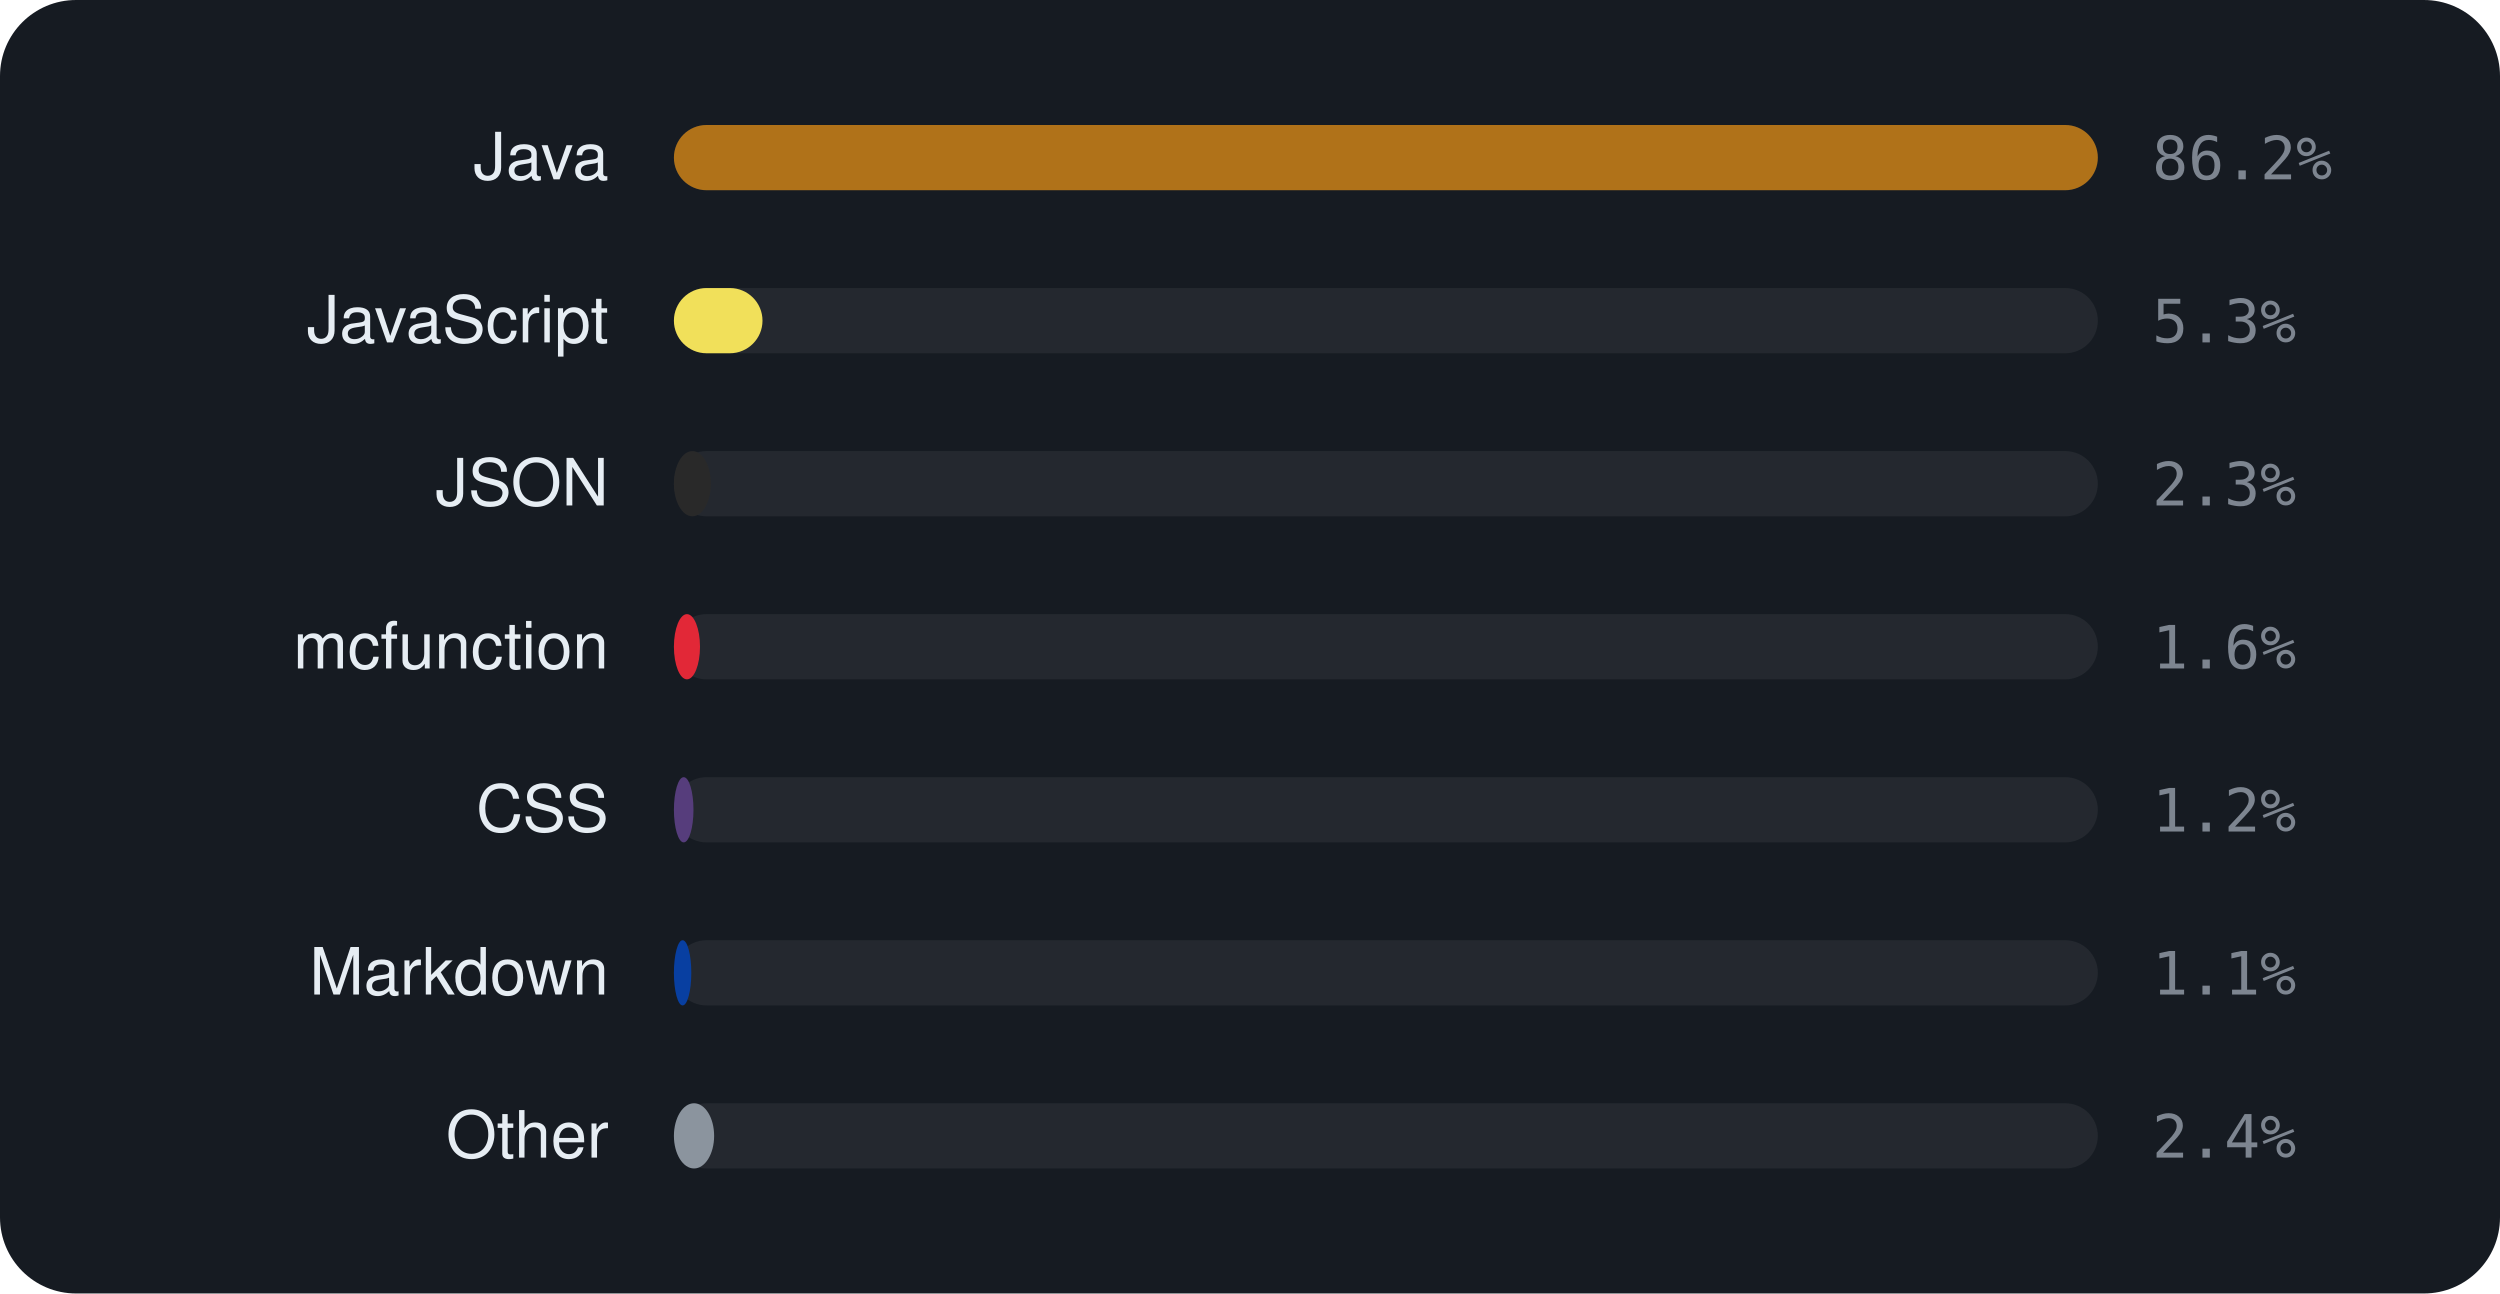
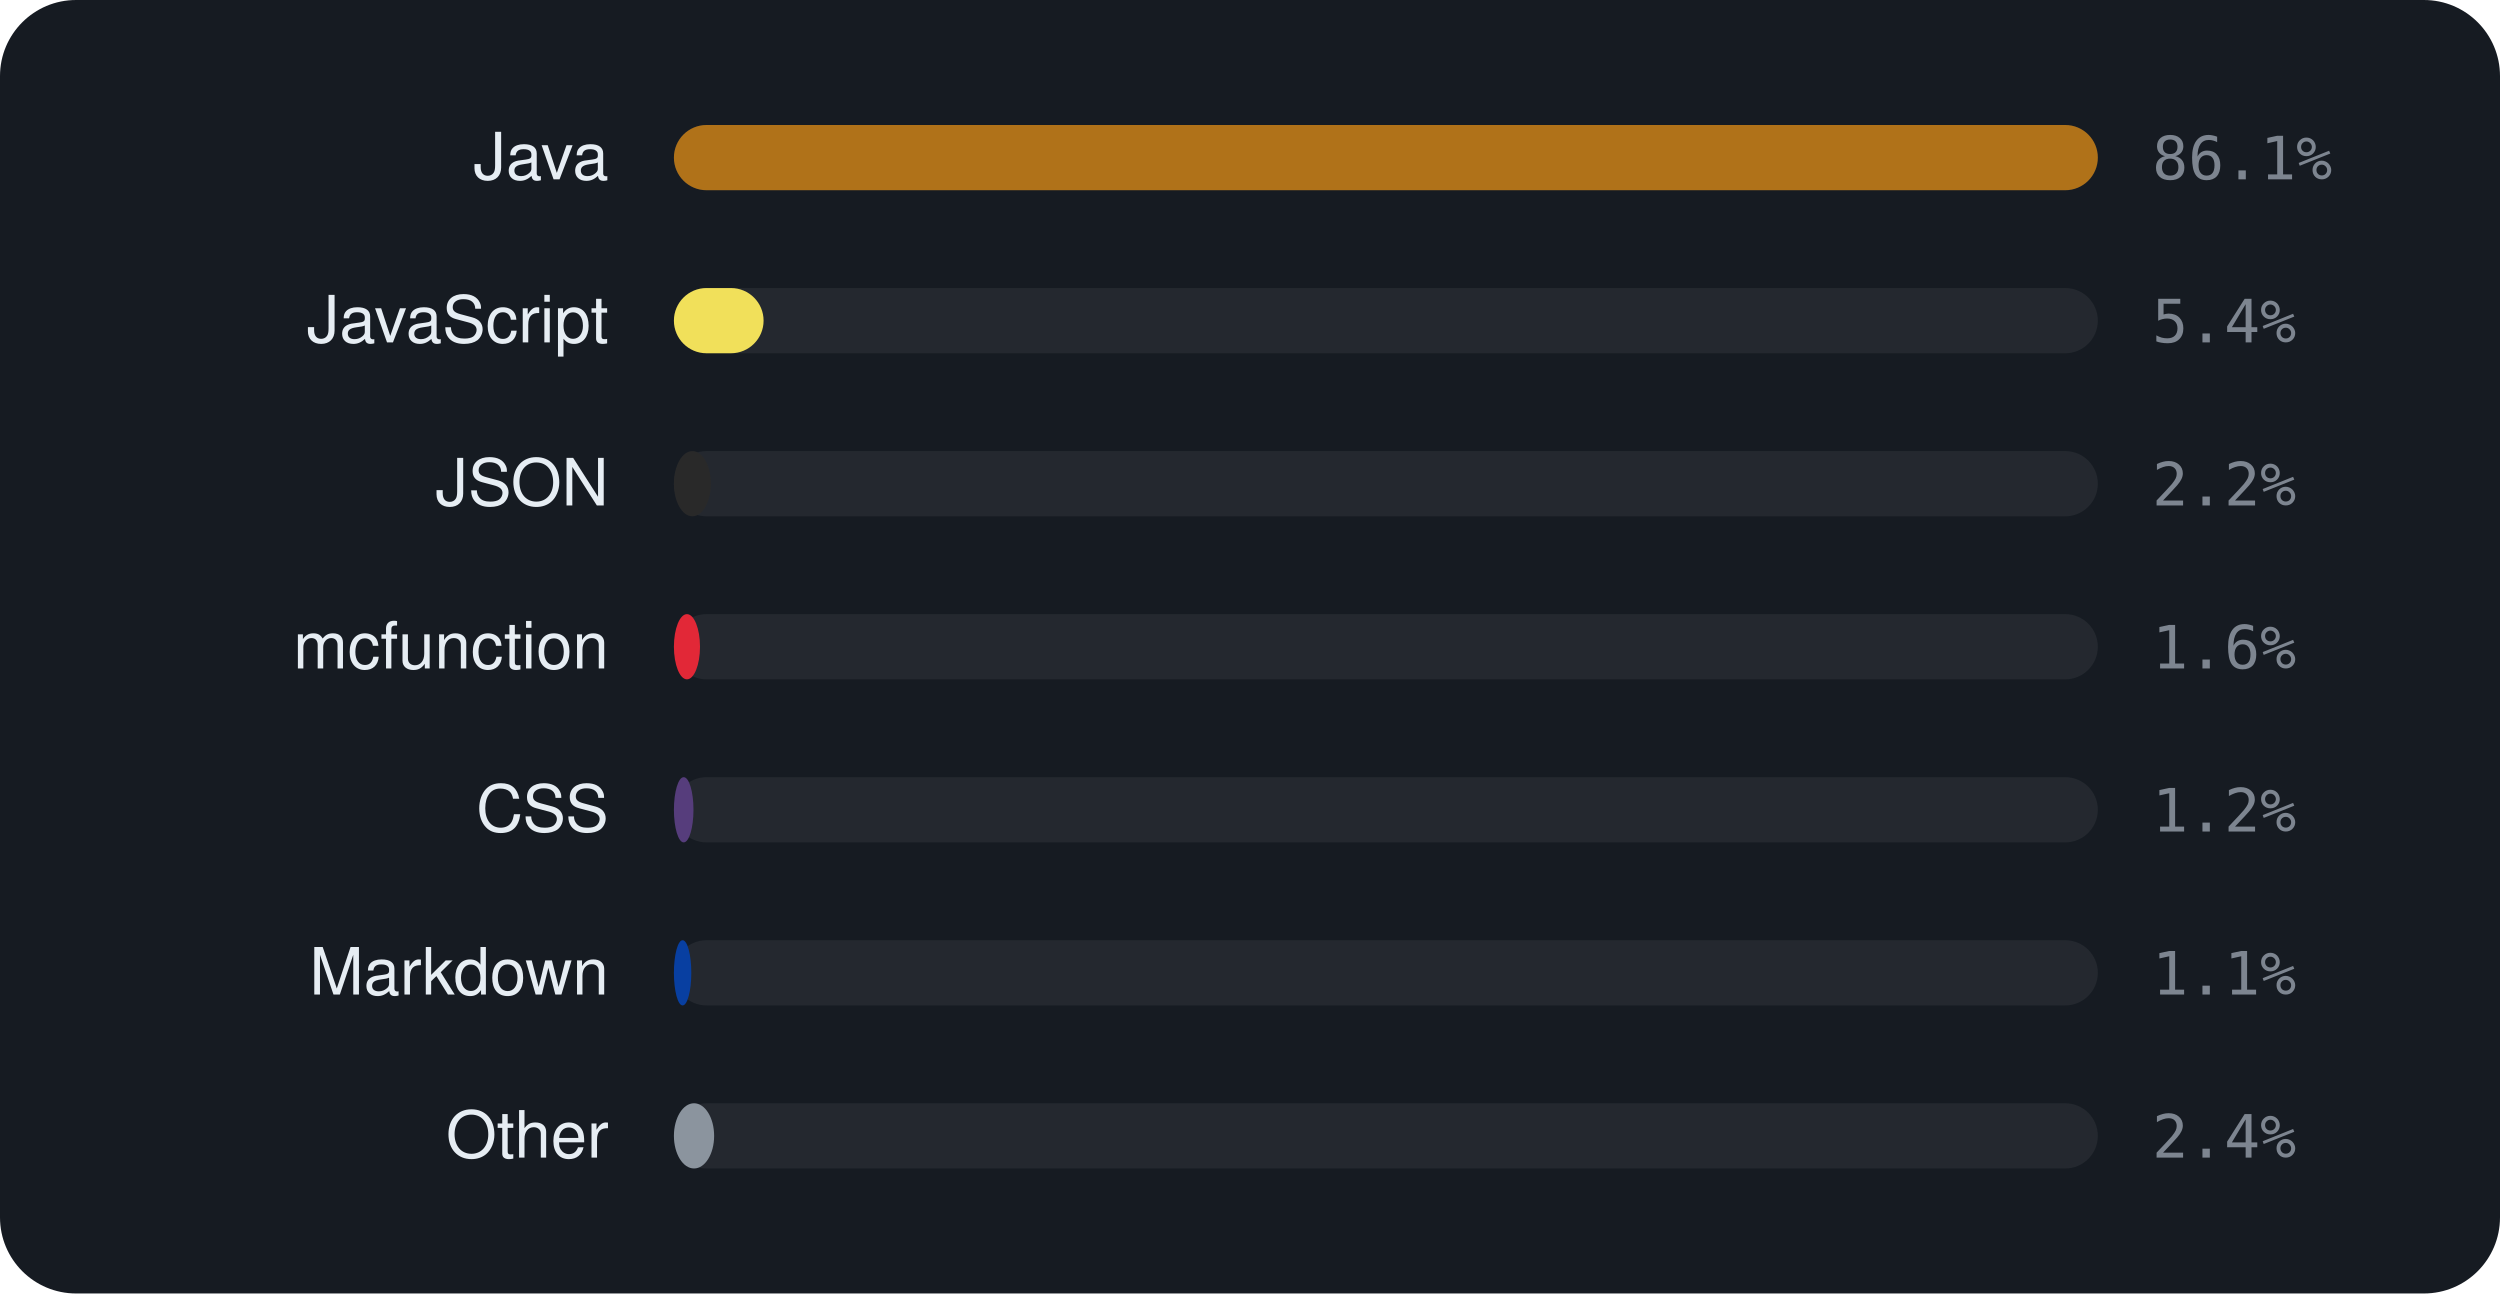
<svg xmlns="http://www.w3.org/2000/svg" viewBox="0 0 460 238" width="460" height="238" font-family="-apple-system,BlinkMacSystemFont,'Segoe UI',Helvetica,Arial,sans-serif">
  <rect width="460" height="238" rx="14" fill="#161b22" />
  <text x="112" y="33" text-anchor="end" font-size="12" fill="#e6edf3">Java</text>
  <rect x="124" y="23" width="262" height="12" rx="6" fill="rgba(255,255,255,0.06)" />
  <rect x="124" y="23" width="262.0" height="12" rx="6" fill="#b07219" />
-   <text x="396" y="33" font-size="11" font-family="monospace" fill="#7d8590">86.2%</text>
+   <text x="396" y="33" font-size="11" font-family="monospace" fill="#7d8590">86.1%</text>
  <text x="112" y="63" text-anchor="end" font-size="12" fill="#e6edf3">JavaScript</text>
  <rect x="124" y="53" width="262" height="12" rx="6" fill="rgba(255,255,255,0.06)" />
-   <rect x="124" y="53" width="16.3" height="12" rx="6" fill="#f1e05a" />
-   <text x="396" y="63" font-size="11" font-family="monospace" fill="#7d8590">5.3%</text>
+   <rect x="124" y="53" width="16.5" height="12" rx="6" fill="#f1e05a" />
+   <text x="396" y="63" font-size="11" font-family="monospace" fill="#7d8590">5.4%</text>
  <text x="112" y="93" text-anchor="end" font-size="12" fill="#e6edf3">JSON</text>
  <rect x="124" y="83" width="262" height="12" rx="6" fill="rgba(255,255,255,0.06)" />
  <rect x="124" y="83" width="6.8" height="12" rx="6" fill="#292929" />
-   <text x="396" y="93" font-size="11" font-family="monospace" fill="#7d8590">2.3%</text>
+   <text x="396" y="93" font-size="11" font-family="monospace" fill="#7d8590">2.2%</text>
  <text x="112" y="123" text-anchor="end" font-size="12" fill="#e6edf3">mcfunction</text>
  <rect x="124" y="113" width="262" height="12" rx="6" fill="rgba(255,255,255,0.06)" />
  <rect x="124" y="113" width="4.8" height="12" rx="6" fill="#E22837" />
  <text x="396" y="123" font-size="11" font-family="monospace" fill="#7d8590">1.6%</text>
  <text x="112" y="153" text-anchor="end" font-size="12" fill="#e6edf3">CSS</text>
  <rect x="124" y="143" width="262" height="12" rx="6" fill="rgba(255,255,255,0.06)" />
  <rect x="124" y="143" width="3.6" height="12" rx="6" fill="#563d7c" />
  <text x="396" y="153" font-size="11" font-family="monospace" fill="#7d8590">1.2%</text>
  <text x="112" y="183" text-anchor="end" font-size="12" fill="#e6edf3">Markdown</text>
  <rect x="124" y="173" width="262" height="12" rx="6" fill="rgba(255,255,255,0.06)" />
  <rect x="124" y="173" width="3.2" height="12" rx="6" fill="#083fa1" />
  <text x="396" y="183" font-size="11" font-family="monospace" fill="#7d8590">1.1%</text>
  <text x="112" y="213" text-anchor="end" font-size="12" fill="#e6edf3">Other</text>
  <rect x="124" y="203" width="262" height="12" rx="6" fill="rgba(255,255,255,0.06)" />
  <rect x="124" y="203" width="7.4" height="12" rx="6" fill="#8b949e" />
  <text x="396" y="213" font-size="11" font-family="monospace" fill="#7d8590">2.4%</text>
</svg>
